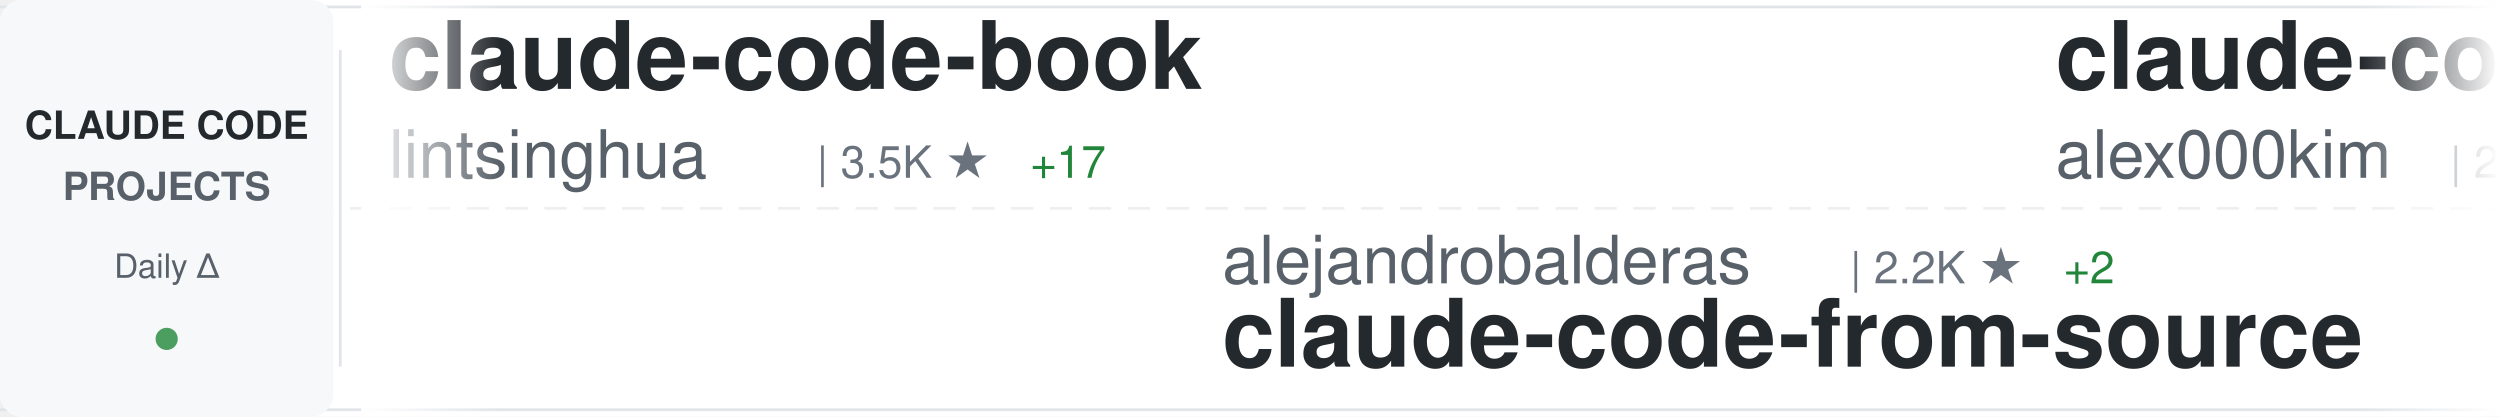
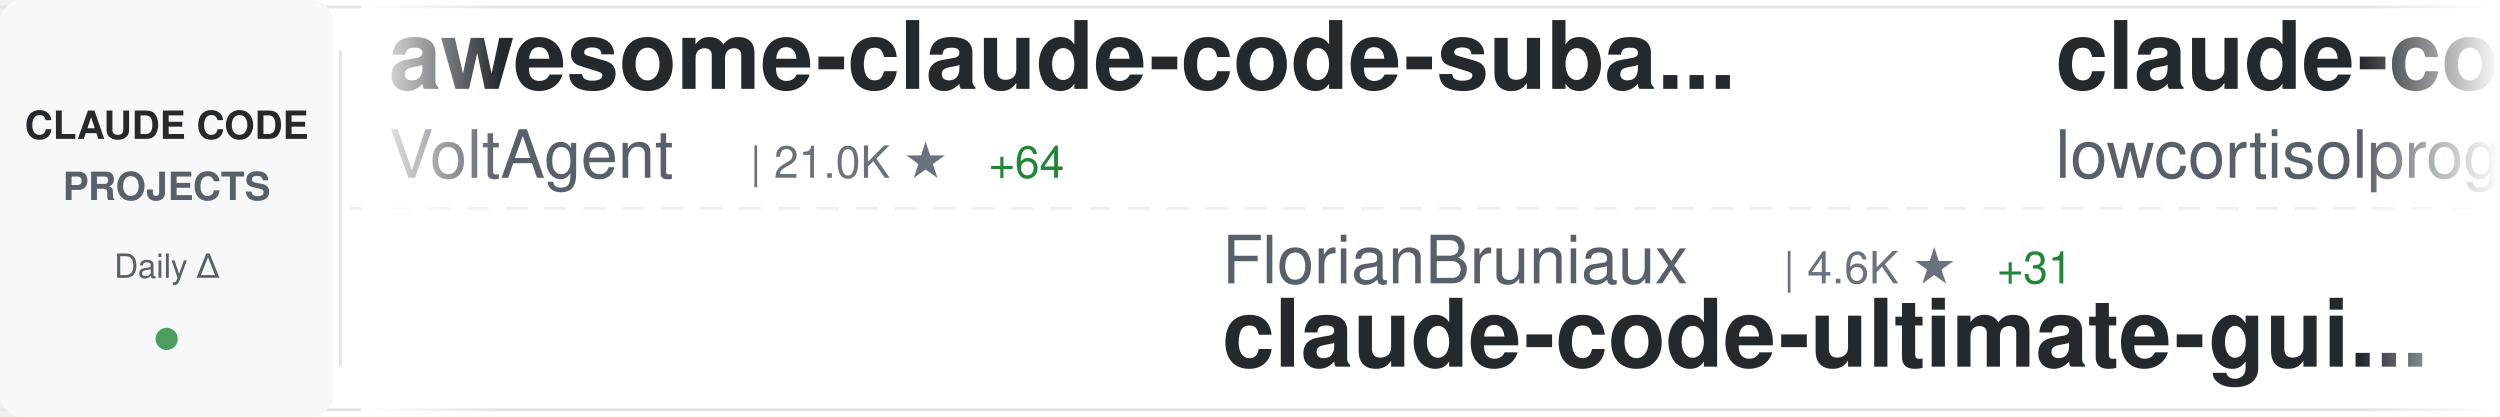
<svg xmlns="http://www.w3.org/2000/svg" width="900" height="150">
  <defs>
    <linearGradient id="awesomeLeftFade" x1="0%" y1="0%" x2="100%" y2="0%">
      <stop offset="0%" style="stop-color:#ffffff;stop-opacity:1" />
      <stop offset="100%" style="stop-color:#ffffff;stop-opacity:0" />
    </linearGradient>
    <linearGradient id="awesomeRightFade" x1="0%" y1="0%" x2="100%" y2="0%">
      <stop offset="0%" style="stop-color:#ffffff;stop-opacity:0" />
      <stop offset="100%" style="stop-color:#ffffff;stop-opacity:1" />
    </linearGradient>
  </defs>
  <rect width="900" height="150" fill="#ffffff" rx="8" />
  <rect x="0" y="2" width="900" height="1" fill="#e1e4e8" />
  <rect x="0" y="147" width="900" height="1" fill="#e1e4e8" />
  <line x1="0" y1="75" x2="900" y2="75" stroke="#e1e4e8" stroke-width="1" stroke-dasharray="8 6" opacity="0.6" />
  <rect x="0" y="0" width="120" height="150" fill="#f6f8fa" rx="8" />
  <text x="60" y="50" font-family="-apple-system, BlinkMacSystemFont, 'Segoe UI', Helvetica, Arial, sans-serif" font-size="14" font-weight="600" fill="#24292e" text-anchor="middle">CLAUDE CODE</text>
  <text x="60" y="72" font-family="-apple-system, BlinkMacSystemFont, 'Segoe UI', Helvetica, Arial, sans-serif" font-size="14" font-weight="600" fill="#586069" text-anchor="middle">PROJECTS</text>
  <text x="60" y="100" font-family="-apple-system, BlinkMacSystemFont, 'Segoe UI', Helvetica, Arial, sans-serif" font-size="12" font-weight="500" fill="#586069" text-anchor="middle">Daily Δ</text>
  <circle cx="60" cy="122" r="4" fill="#22863a" opacity="0.8" />
  <rect x="122" y="18" width="1" height="114" fill="#e1e4e8" />
  <clipPath id="awesomeTickerClip">
    <rect x="130" y="0" width="770" height="150" />
  </clipPath>
  <g clip-path="url(#awesomeTickerClip)">
    <g id="awesomeTickerItems">
      <animateTransform attributeName="transform" attributeType="XML" type="translate" from="0 0" to="-3000 0" dur="54s" repeatCount="indefinite" />
      <g transform="translate(0, 0)">
-         <text x="140" y="32" font-family="-apple-system, BlinkMacSystemFont, 'Segoe UI', Helvetica, Arial, sans-serif" font-size="34" font-weight="600" fill="#24292e">claude-code-book</text>
-         <text x="140" y="64" font-family="-apple-system, BlinkMacSystemFont, 'Segoe UI', Helvetica, Arial, sans-serif" font-size="24" font-weight="400" fill="#586069">lintsinghua</text>
-         <text x="294" y="64" font-family="-apple-system, BlinkMacSystemFont, 'Segoe UI', Helvetica, Arial, sans-serif" font-size="16" font-weight="500" fill="#6a737d">| 3.5K ★</text>
-         <text x="371" y="64" font-family="-apple-system, BlinkMacSystemFont, 'Segoe UI', Helvetica, Arial, sans-serif" font-size="16" font-weight="500" fill="#22863a"> +17</text>
+         <text x="140" y="32" font-family="-apple-system, BlinkMacSystemFont, 'Segoe UI', Helvetica, Arial, sans-serif" font-size="34" font-weight="600" fill="#24292e">awesome-claude-code-suba...</text>
+         <text x="140" y="64" font-family="-apple-system, BlinkMacSystemFont, 'Segoe UI', Helvetica, Arial, sans-serif" font-size="24" font-weight="400" fill="#586069">VoltAgent</text>
+         <text x="270" y="64" font-family="-apple-system, BlinkMacSystemFont, 'Segoe UI', Helvetica, Arial, sans-serif" font-size="16" font-weight="500" fill="#6a737d">| 21.0K ★</text>
+         <text x="356" y="64" font-family="-apple-system, BlinkMacSystemFont, 'Segoe UI', Helvetica, Arial, sans-serif" font-size="16" font-weight="500" fill="#22863a"> +64</text>
      </g>
      <g transform="translate(300, 0)">
-         <text x="140" y="102" font-family="-apple-system, BlinkMacSystemFont, 'Segoe UI', Helvetica, Arial, sans-serif" font-size="24" font-weight="400" fill="#586069">alejandrobalderas</text>
-         <text x="366" y="102" font-family="-apple-system, BlinkMacSystemFont, 'Segoe UI', Helvetica, Arial, sans-serif" font-size="16" font-weight="500" fill="#6a737d">| 2.2K ★</text>
-         <text x="443" y="102" font-family="-apple-system, BlinkMacSystemFont, 'Segoe UI', Helvetica, Arial, sans-serif" font-size="16" font-weight="500" fill="#22863a"> +2</text>
-         <text x="140" y="132" font-family="-apple-system, BlinkMacSystemFont, 'Segoe UI', Helvetica, Arial, sans-serif" font-size="34" font-weight="600" fill="#24292e">claude-code-from-source</text>
+         <text x="140" y="102" font-family="-apple-system, BlinkMacSystemFont, 'Segoe UI', Helvetica, Arial, sans-serif" font-size="24" font-weight="400" fill="#586069">FlorianBruniaux</text>
+         <text x="342" y="102" font-family="-apple-system, BlinkMacSystemFont, 'Segoe UI', Helvetica, Arial, sans-serif" font-size="16" font-weight="500" fill="#6a737d">| 4.6K ★</text>
+         <text x="419" y="102" font-family="-apple-system, BlinkMacSystemFont, 'Segoe UI', Helvetica, Arial, sans-serif" font-size="16" font-weight="500" fill="#22863a"> +31</text>
+         <text x="140" y="132" font-family="-apple-system, BlinkMacSystemFont, 'Segoe UI', Helvetica, Arial, sans-serif" font-size="34" font-weight="600" fill="#24292e">claude-code-ultimate-gui...</text>
      </g>
      <g transform="translate(600, 0)">
        <text x="140" y="32" font-family="-apple-system, BlinkMacSystemFont, 'Segoe UI', Helvetica, Arial, sans-serif" font-size="34" font-weight="600" fill="#24292e">claude-code</text>
-         <text x="140" y="64" font-family="-apple-system, BlinkMacSystemFont, 'Segoe UI', Helvetica, Arial, sans-serif" font-size="24" font-weight="400" fill="#586069">alex000kim</text>
-         <text x="282" y="64" font-family="-apple-system, BlinkMacSystemFont, 'Segoe UI', Helvetica, Arial, sans-serif" font-size="16" font-weight="500" fill="#6a737d">| 227 ★</text>
+         <text x="140" y="64" font-family="-apple-system, BlinkMacSystemFont, 'Segoe UI', Helvetica, Arial, sans-serif" font-size="24" font-weight="400" fill="#586069">lowcortisolprogrammer</text>
+         <text x="414" y="64" font-family="-apple-system, BlinkMacSystemFont, 'Segoe UI', Helvetica, Arial, sans-serif" font-size="16" font-weight="500" fill="#6a737d">| 172 ★</text>
      </g>
      <g transform="translate(900, 0)">
-         <text x="140" y="102" font-family="-apple-system, BlinkMacSystemFont, 'Segoe UI', Helvetica, Arial, sans-serif" font-size="24" font-weight="400" fill="#586069">diet103</text>
-         <text x="246" y="102" font-family="-apple-system, BlinkMacSystemFont, 'Segoe UI', Helvetica, Arial, sans-serif" font-size="16" font-weight="500" fill="#6a737d">| 9.7K ★</text>
-         <text x="323" y="102" font-family="-apple-system, BlinkMacSystemFont, 'Segoe UI', Helvetica, Arial, sans-serif" font-size="16" font-weight="500" fill="#22863a"> +2</text>
-         <text x="140" y="132" font-family="-apple-system, BlinkMacSystemFont, 'Segoe UI', Helvetica, Arial, sans-serif" font-size="34" font-weight="600" fill="#24292e">claude-code-infrastructu...</text>
+         <text x="140" y="102" font-family="-apple-system, BlinkMacSystemFont, 'Segoe UI', Helvetica, Arial, sans-serif" font-size="24" font-weight="400" fill="#586069">kodu-ai</text>
+         <text x="246" y="102" font-family="-apple-system, BlinkMacSystemFont, 'Segoe UI', Helvetica, Arial, sans-serif" font-size="16" font-weight="500" fill="#6a737d">| 5.3K ★</text>
+         <text x="140" y="132" font-family="-apple-system, BlinkMacSystemFont, 'Segoe UI', Helvetica, Arial, sans-serif" font-size="34" font-weight="600" fill="#24292e">claude-coder</text>
      </g>
      <g transform="translate(1200, 0)">
-         <text x="140" y="32" font-family="-apple-system, BlinkMacSystemFont, 'Segoe UI', Helvetica, Arial, sans-serif" font-size="34" font-weight="600" fill="#24292e">claude-code-proxy</text>
-         <text x="140" y="64" font-family="-apple-system, BlinkMacSystemFont, 'Segoe UI', Helvetica, Arial, sans-serif" font-size="24" font-weight="400" fill="#586069">1rgs</text>
-         <text x="210" y="64" font-family="-apple-system, BlinkMacSystemFont, 'Segoe UI', Helvetica, Arial, sans-serif" font-size="16" font-weight="500" fill="#6a737d">| 3.6K ★</text>
-         <text x="287" y="64" font-family="-apple-system, BlinkMacSystemFont, 'Segoe UI', Helvetica, Arial, sans-serif" font-size="16" font-weight="500" fill="#22863a"> +2</text>
+         <text x="140" y="32" font-family="-apple-system, BlinkMacSystemFont, 'Segoe UI', Helvetica, Arial, sans-serif" font-size="34" font-weight="600" fill="#24292e">claude-code-workflows</text>
+         <text x="140" y="64" font-family="-apple-system, BlinkMacSystemFont, 'Segoe UI', Helvetica, Arial, sans-serif" font-size="24" font-weight="400" fill="#586069">OneRedOak</text>
+         <text x="270" y="64" font-family="-apple-system, BlinkMacSystemFont, 'Segoe UI', Helvetica, Arial, sans-serif" font-size="16" font-weight="500" fill="#6a737d">| 3.8K ★</text>
      </g>
      <g transform="translate(1500, 0)">
-         <text x="140" y="102" font-family="-apple-system, BlinkMacSystemFont, 'Segoe UI', Helvetica, Arial, sans-serif" font-size="24" font-weight="400" fill="#586069">luongnv89</text>
-         <text x="270" y="102" font-family="-apple-system, BlinkMacSystemFont, 'Segoe UI', Helvetica, Arial, sans-serif" font-size="16" font-weight="500" fill="#6a737d">| 34.8K ★</text>
-         <text x="356" y="102" font-family="-apple-system, BlinkMacSystemFont, 'Segoe UI', Helvetica, Arial, sans-serif" font-size="16" font-weight="500" fill="#22863a"> +75</text>
-         <text x="140" y="132" font-family="-apple-system, BlinkMacSystemFont, 'Segoe UI', Helvetica, Arial, sans-serif" font-size="34" font-weight="600" fill="#24292e">claude-howto</text>
+         <text x="140" y="102" font-family="-apple-system, BlinkMacSystemFont, 'Segoe UI', Helvetica, Arial, sans-serif" font-size="24" font-weight="400" fill="#586069">zebbern</text>
+         <text x="246" y="102" font-family="-apple-system, BlinkMacSystemFont, 'Segoe UI', Helvetica, Arial, sans-serif" font-size="16" font-weight="500" fill="#6a737d">| 4.2K ★</text>
+         <text x="323" y="102" font-family="-apple-system, BlinkMacSystemFont, 'Segoe UI', Helvetica, Arial, sans-serif" font-size="16" font-weight="500" fill="#22863a"> +6</text>
+         <text x="140" y="132" font-family="-apple-system, BlinkMacSystemFont, 'Segoe UI', Helvetica, Arial, sans-serif" font-size="34" font-weight="600" fill="#24292e">claude-code-guide</text>
      </g>
      <g transform="translate(1800, 0)">
-         <text x="140" y="32" font-family="-apple-system, BlinkMacSystemFont, 'Segoe UI', Helvetica, Arial, sans-serif" font-size="34" font-weight="600" fill="#24292e">claude-code-source</text>
-         <text x="140" y="64" font-family="-apple-system, BlinkMacSystemFont, 'Segoe UI', Helvetica, Arial, sans-serif" font-size="24" font-weight="400" fill="#586069">JrCx7scC</text>
-         <text x="258" y="64" font-family="-apple-system, BlinkMacSystemFont, 'Segoe UI', Helvetica, Arial, sans-serif" font-size="16" font-weight="500" fill="#6a737d">| 368 ★</text>
-         <text x="326" y="64" font-family="-apple-system, BlinkMacSystemFont, 'Segoe UI', Helvetica, Arial, sans-serif" font-size="16" font-weight="500" fill="#22863a"> +1</text>
+         <text x="140" y="32" font-family="-apple-system, BlinkMacSystemFont, 'Segoe UI', Helvetica, Arial, sans-serif" font-size="34" font-weight="600" fill="#24292e">claude-code-prompts</text>
+         <text x="140" y="64" font-family="-apple-system, BlinkMacSystemFont, 'Segoe UI', Helvetica, Arial, sans-serif" font-size="24" font-weight="400" fill="#586069">repowise-dev</text>
+         <text x="306" y="64" font-family="-apple-system, BlinkMacSystemFont, 'Segoe UI', Helvetica, Arial, sans-serif" font-size="16" font-weight="500" fill="#6a737d">| 1.1K ★</text>
+         <text x="383" y="64" font-family="-apple-system, BlinkMacSystemFont, 'Segoe UI', Helvetica, Arial, sans-serif" font-size="16" font-weight="500" fill="#22863a"> +1</text>
      </g>
      <g transform="translate(2100, 0)">
-         <text x="140" y="102" font-family="-apple-system, BlinkMacSystemFont, 'Segoe UI', Helvetica, Arial, sans-serif" font-size="24" font-weight="400" fill="#586069">hangsman</text>
-         <text x="258" y="102" font-family="-apple-system, BlinkMacSystemFont, 'Segoe UI', Helvetica, Arial, sans-serif" font-size="16" font-weight="500" fill="#6a737d">| 781 ★</text>
-         <text x="140" y="132" font-family="-apple-system, BlinkMacSystemFont, 'Segoe UI', Helvetica, Arial, sans-serif" font-size="34" font-weight="600" fill="#24292e">claude-code-source</text>
+         <text x="140" y="102" font-family="-apple-system, BlinkMacSystemFont, 'Segoe UI', Helvetica, Arial, sans-serif" font-size="24" font-weight="400" fill="#586069">huangjia2019</text>
+         <text x="306" y="102" font-family="-apple-system, BlinkMacSystemFont, 'Segoe UI', Helvetica, Arial, sans-serif" font-size="16" font-weight="500" fill="#6a737d">| 750 ★</text>
+         <text x="374" y="102" font-family="-apple-system, BlinkMacSystemFont, 'Segoe UI', Helvetica, Arial, sans-serif" font-size="16" font-weight="500" fill="#22863a"> +5</text>
+         <text x="140" y="132" font-family="-apple-system, BlinkMacSystemFont, 'Segoe UI', Helvetica, Arial, sans-serif" font-size="34" font-weight="600" fill="#24292e">claude-code-engineering</text>
      </g>
      <g transform="translate(2400, 0)">
-         <text x="140" y="32" font-family="-apple-system, BlinkMacSystemFont, 'Segoe UI', Helvetica, Arial, sans-serif" font-size="34" font-weight="600" fill="#24292e">claude-code-tudou</text>
-         <text x="140" y="64" font-family="-apple-system, BlinkMacSystemFont, 'Segoe UI', Helvetica, Arial, sans-serif" font-size="24" font-weight="400" fill="#586069">AICoderTudou</text>
-         <text x="306" y="64" font-family="-apple-system, BlinkMacSystemFont, 'Segoe UI', Helvetica, Arial, sans-serif" font-size="16" font-weight="500" fill="#6a737d">| 501 ★</text>
+         <text x="140" y="32" font-family="-apple-system, BlinkMacSystemFont, 'Segoe UI', Helvetica, Arial, sans-serif" font-size="34" font-weight="600" fill="#24292e">claude-code</text>
+         <text x="140" y="64" font-family="-apple-system, BlinkMacSystemFont, 'Segoe UI', Helvetica, Arial, sans-serif" font-size="24" font-weight="400" fill="#586069">RishabhK103</text>
+         <text x="294" y="64" font-family="-apple-system, BlinkMacSystemFont, 'Segoe UI', Helvetica, Arial, sans-serif" font-size="16" font-weight="500" fill="#6a737d">| 87 ★</text>
      </g>
      <g transform="translate(2700, 0)">
-         <text x="140" y="102" font-family="-apple-system, BlinkMacSystemFont, 'Segoe UI', Helvetica, Arial, sans-serif" font-size="24" font-weight="400" fill="#586069">777genius</text>
-         <text x="270" y="102" font-family="-apple-system, BlinkMacSystemFont, 'Segoe UI', Helvetica, Arial, sans-serif" font-size="16" font-weight="500" fill="#6a737d">| 913 ★</text>
-         <text x="140" y="132" font-family="-apple-system, BlinkMacSystemFont, 'Segoe UI', Helvetica, Arial, sans-serif" font-size="34" font-weight="600" fill="#24292e">claude-code-source-code</text>
+         <text x="140" y="102" font-family="-apple-system, BlinkMacSystemFont, 'Segoe UI', Helvetica, Arial, sans-serif" font-size="24" font-weight="400" fill="#586069">T-Lab-CUHKSZ</text>
+         <text x="306" y="102" font-family="-apple-system, BlinkMacSystemFont, 'Segoe UI', Helvetica, Arial, sans-serif" font-size="16" font-weight="500" fill="#6a737d">| 317 ★</text>
+         <text x="140" y="132" font-family="-apple-system, BlinkMacSystemFont, 'Segoe UI', Helvetica, Arial, sans-serif" font-size="34" font-weight="600" fill="#24292e">claude-code</text>
      </g>
      <g transform="translate(3000, 0)">
-         <text x="140" y="32" font-family="-apple-system, BlinkMacSystemFont, 'Segoe UI', Helvetica, Arial, sans-serif" font-size="34" font-weight="600" fill="#24292e">claude-code-book</text>
-         <text x="140" y="64" font-family="-apple-system, BlinkMacSystemFont, 'Segoe UI', Helvetica, Arial, sans-serif" font-size="24" font-weight="400" fill="#586069">lintsinghua</text>
-         <text x="294" y="64" font-family="-apple-system, BlinkMacSystemFont, 'Segoe UI', Helvetica, Arial, sans-serif" font-size="16" font-weight="500" fill="#6a737d">| 3.5K ★</text>
-         <text x="371" y="64" font-family="-apple-system, BlinkMacSystemFont, 'Segoe UI', Helvetica, Arial, sans-serif" font-size="16" font-weight="500" fill="#22863a"> +17</text>
+         <text x="140" y="32" font-family="-apple-system, BlinkMacSystemFont, 'Segoe UI', Helvetica, Arial, sans-serif" font-size="34" font-weight="600" fill="#24292e">awesome-claude-code-suba...</text>
+         <text x="140" y="64" font-family="-apple-system, BlinkMacSystemFont, 'Segoe UI', Helvetica, Arial, sans-serif" font-size="24" font-weight="400" fill="#586069">VoltAgent</text>
+         <text x="270" y="64" font-family="-apple-system, BlinkMacSystemFont, 'Segoe UI', Helvetica, Arial, sans-serif" font-size="16" font-weight="500" fill="#6a737d">| 21.0K ★</text>
+         <text x="356" y="64" font-family="-apple-system, BlinkMacSystemFont, 'Segoe UI', Helvetica, Arial, sans-serif" font-size="16" font-weight="500" fill="#22863a"> +64</text>
      </g>
      <g transform="translate(3300, 0)">
-         <text x="140" y="102" font-family="-apple-system, BlinkMacSystemFont, 'Segoe UI', Helvetica, Arial, sans-serif" font-size="24" font-weight="400" fill="#586069">alejandrobalderas</text>
-         <text x="366" y="102" font-family="-apple-system, BlinkMacSystemFont, 'Segoe UI', Helvetica, Arial, sans-serif" font-size="16" font-weight="500" fill="#6a737d">| 2.2K ★</text>
-         <text x="443" y="102" font-family="-apple-system, BlinkMacSystemFont, 'Segoe UI', Helvetica, Arial, sans-serif" font-size="16" font-weight="500" fill="#22863a"> +2</text>
-         <text x="140" y="132" font-family="-apple-system, BlinkMacSystemFont, 'Segoe UI', Helvetica, Arial, sans-serif" font-size="34" font-weight="600" fill="#24292e">claude-code-from-source</text>
+         <text x="140" y="102" font-family="-apple-system, BlinkMacSystemFont, 'Segoe UI', Helvetica, Arial, sans-serif" font-size="24" font-weight="400" fill="#586069">FlorianBruniaux</text>
+         <text x="342" y="102" font-family="-apple-system, BlinkMacSystemFont, 'Segoe UI', Helvetica, Arial, sans-serif" font-size="16" font-weight="500" fill="#6a737d">| 4.6K ★</text>
+         <text x="419" y="102" font-family="-apple-system, BlinkMacSystemFont, 'Segoe UI', Helvetica, Arial, sans-serif" font-size="16" font-weight="500" fill="#22863a"> +31</text>
+         <text x="140" y="132" font-family="-apple-system, BlinkMacSystemFont, 'Segoe UI', Helvetica, Arial, sans-serif" font-size="34" font-weight="600" fill="#24292e">claude-code-ultimate-gui...</text>
      </g>
      <g transform="translate(3600, 0)">
        <text x="140" y="32" font-family="-apple-system, BlinkMacSystemFont, 'Segoe UI', Helvetica, Arial, sans-serif" font-size="34" font-weight="600" fill="#24292e">claude-code</text>
-         <text x="140" y="64" font-family="-apple-system, BlinkMacSystemFont, 'Segoe UI', Helvetica, Arial, sans-serif" font-size="24" font-weight="400" fill="#586069">alex000kim</text>
-         <text x="282" y="64" font-family="-apple-system, BlinkMacSystemFont, 'Segoe UI', Helvetica, Arial, sans-serif" font-size="16" font-weight="500" fill="#6a737d">| 227 ★</text>
+         <text x="140" y="64" font-family="-apple-system, BlinkMacSystemFont, 'Segoe UI', Helvetica, Arial, sans-serif" font-size="24" font-weight="400" fill="#586069">lowcortisolprogrammer</text>
+         <text x="414" y="64" font-family="-apple-system, BlinkMacSystemFont, 'Segoe UI', Helvetica, Arial, sans-serif" font-size="16" font-weight="500" fill="#6a737d">| 172 ★</text>
      </g>
      <g transform="translate(3900, 0)">
-         <text x="140" y="102" font-family="-apple-system, BlinkMacSystemFont, 'Segoe UI', Helvetica, Arial, sans-serif" font-size="24" font-weight="400" fill="#586069">diet103</text>
-         <text x="246" y="102" font-family="-apple-system, BlinkMacSystemFont, 'Segoe UI', Helvetica, Arial, sans-serif" font-size="16" font-weight="500" fill="#6a737d">| 9.7K ★</text>
-         <text x="323" y="102" font-family="-apple-system, BlinkMacSystemFont, 'Segoe UI', Helvetica, Arial, sans-serif" font-size="16" font-weight="500" fill="#22863a"> +2</text>
-         <text x="140" y="132" font-family="-apple-system, BlinkMacSystemFont, 'Segoe UI', Helvetica, Arial, sans-serif" font-size="34" font-weight="600" fill="#24292e">claude-code-infrastructu...</text>
+         <text x="140" y="102" font-family="-apple-system, BlinkMacSystemFont, 'Segoe UI', Helvetica, Arial, sans-serif" font-size="24" font-weight="400" fill="#586069">kodu-ai</text>
+         <text x="246" y="102" font-family="-apple-system, BlinkMacSystemFont, 'Segoe UI', Helvetica, Arial, sans-serif" font-size="16" font-weight="500" fill="#6a737d">| 5.3K ★</text>
+         <text x="140" y="132" font-family="-apple-system, BlinkMacSystemFont, 'Segoe UI', Helvetica, Arial, sans-serif" font-size="34" font-weight="600" fill="#24292e">claude-coder</text>
      </g>
    </g>
  </g>
  <rect x="130" y="0" width="50" height="150" fill="url(#awesomeLeftFade)" />
  <rect x="850" y="0" width="50" height="150" fill="url(#awesomeRightFade)" />
</svg>
